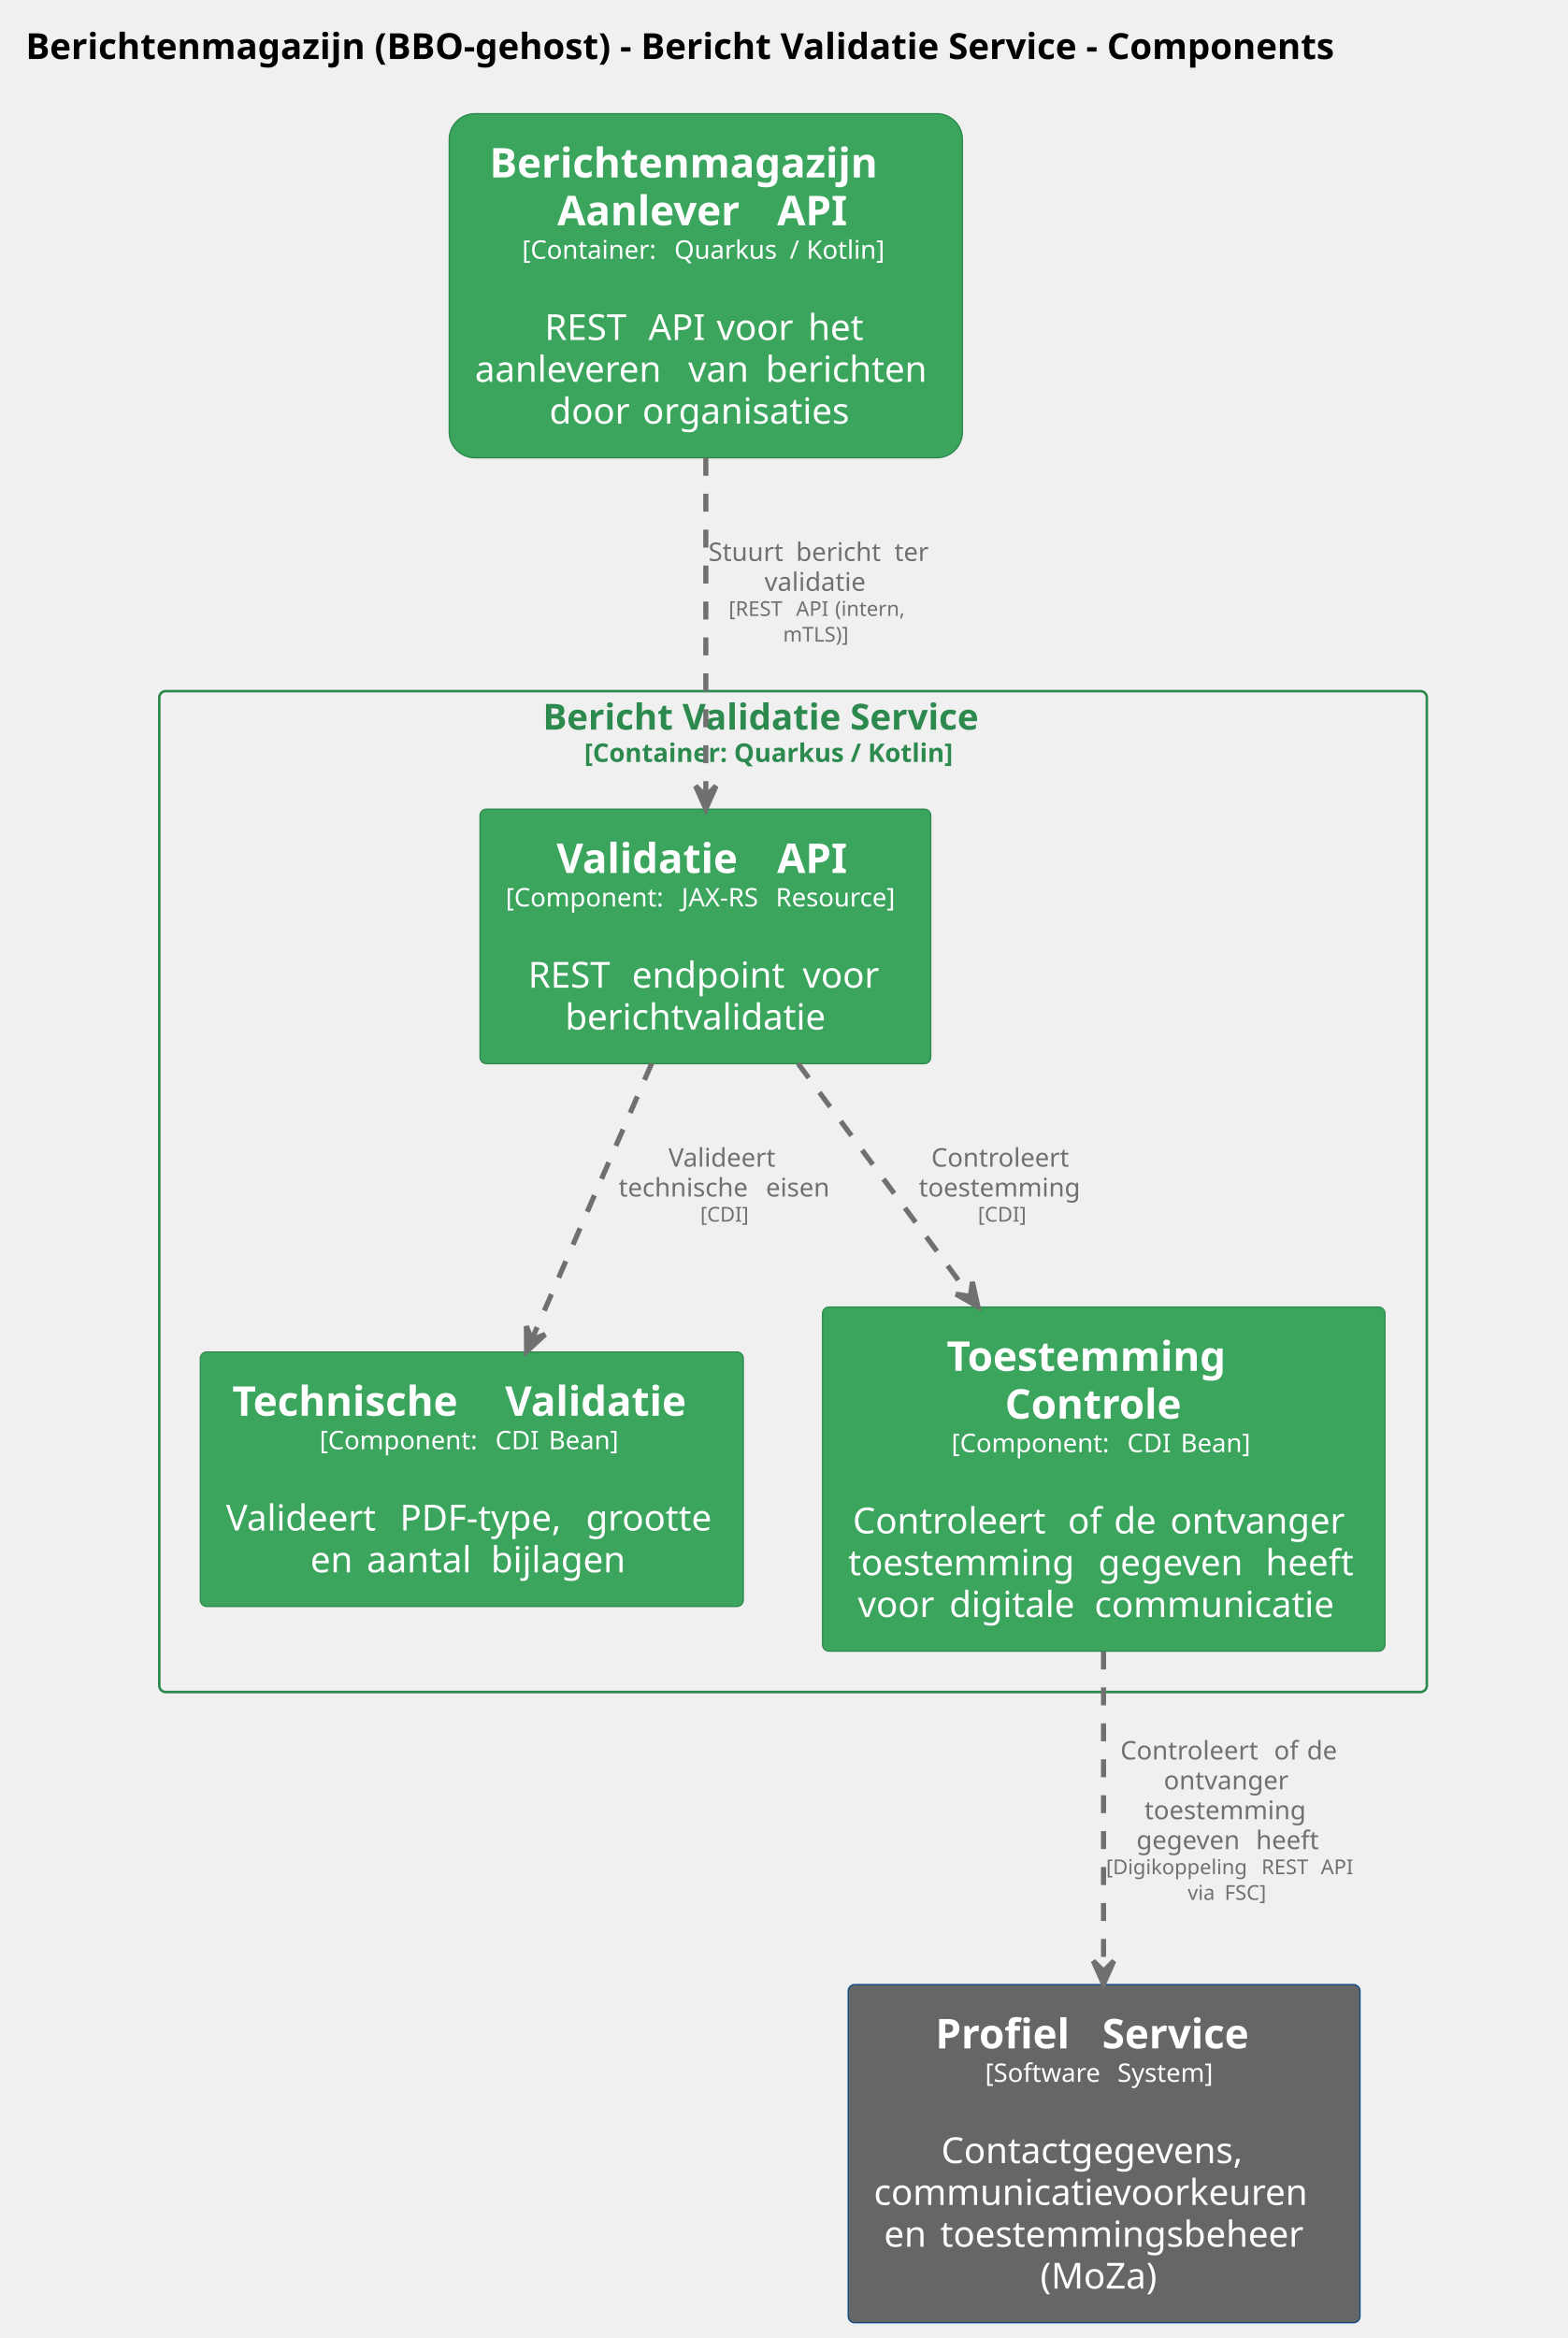
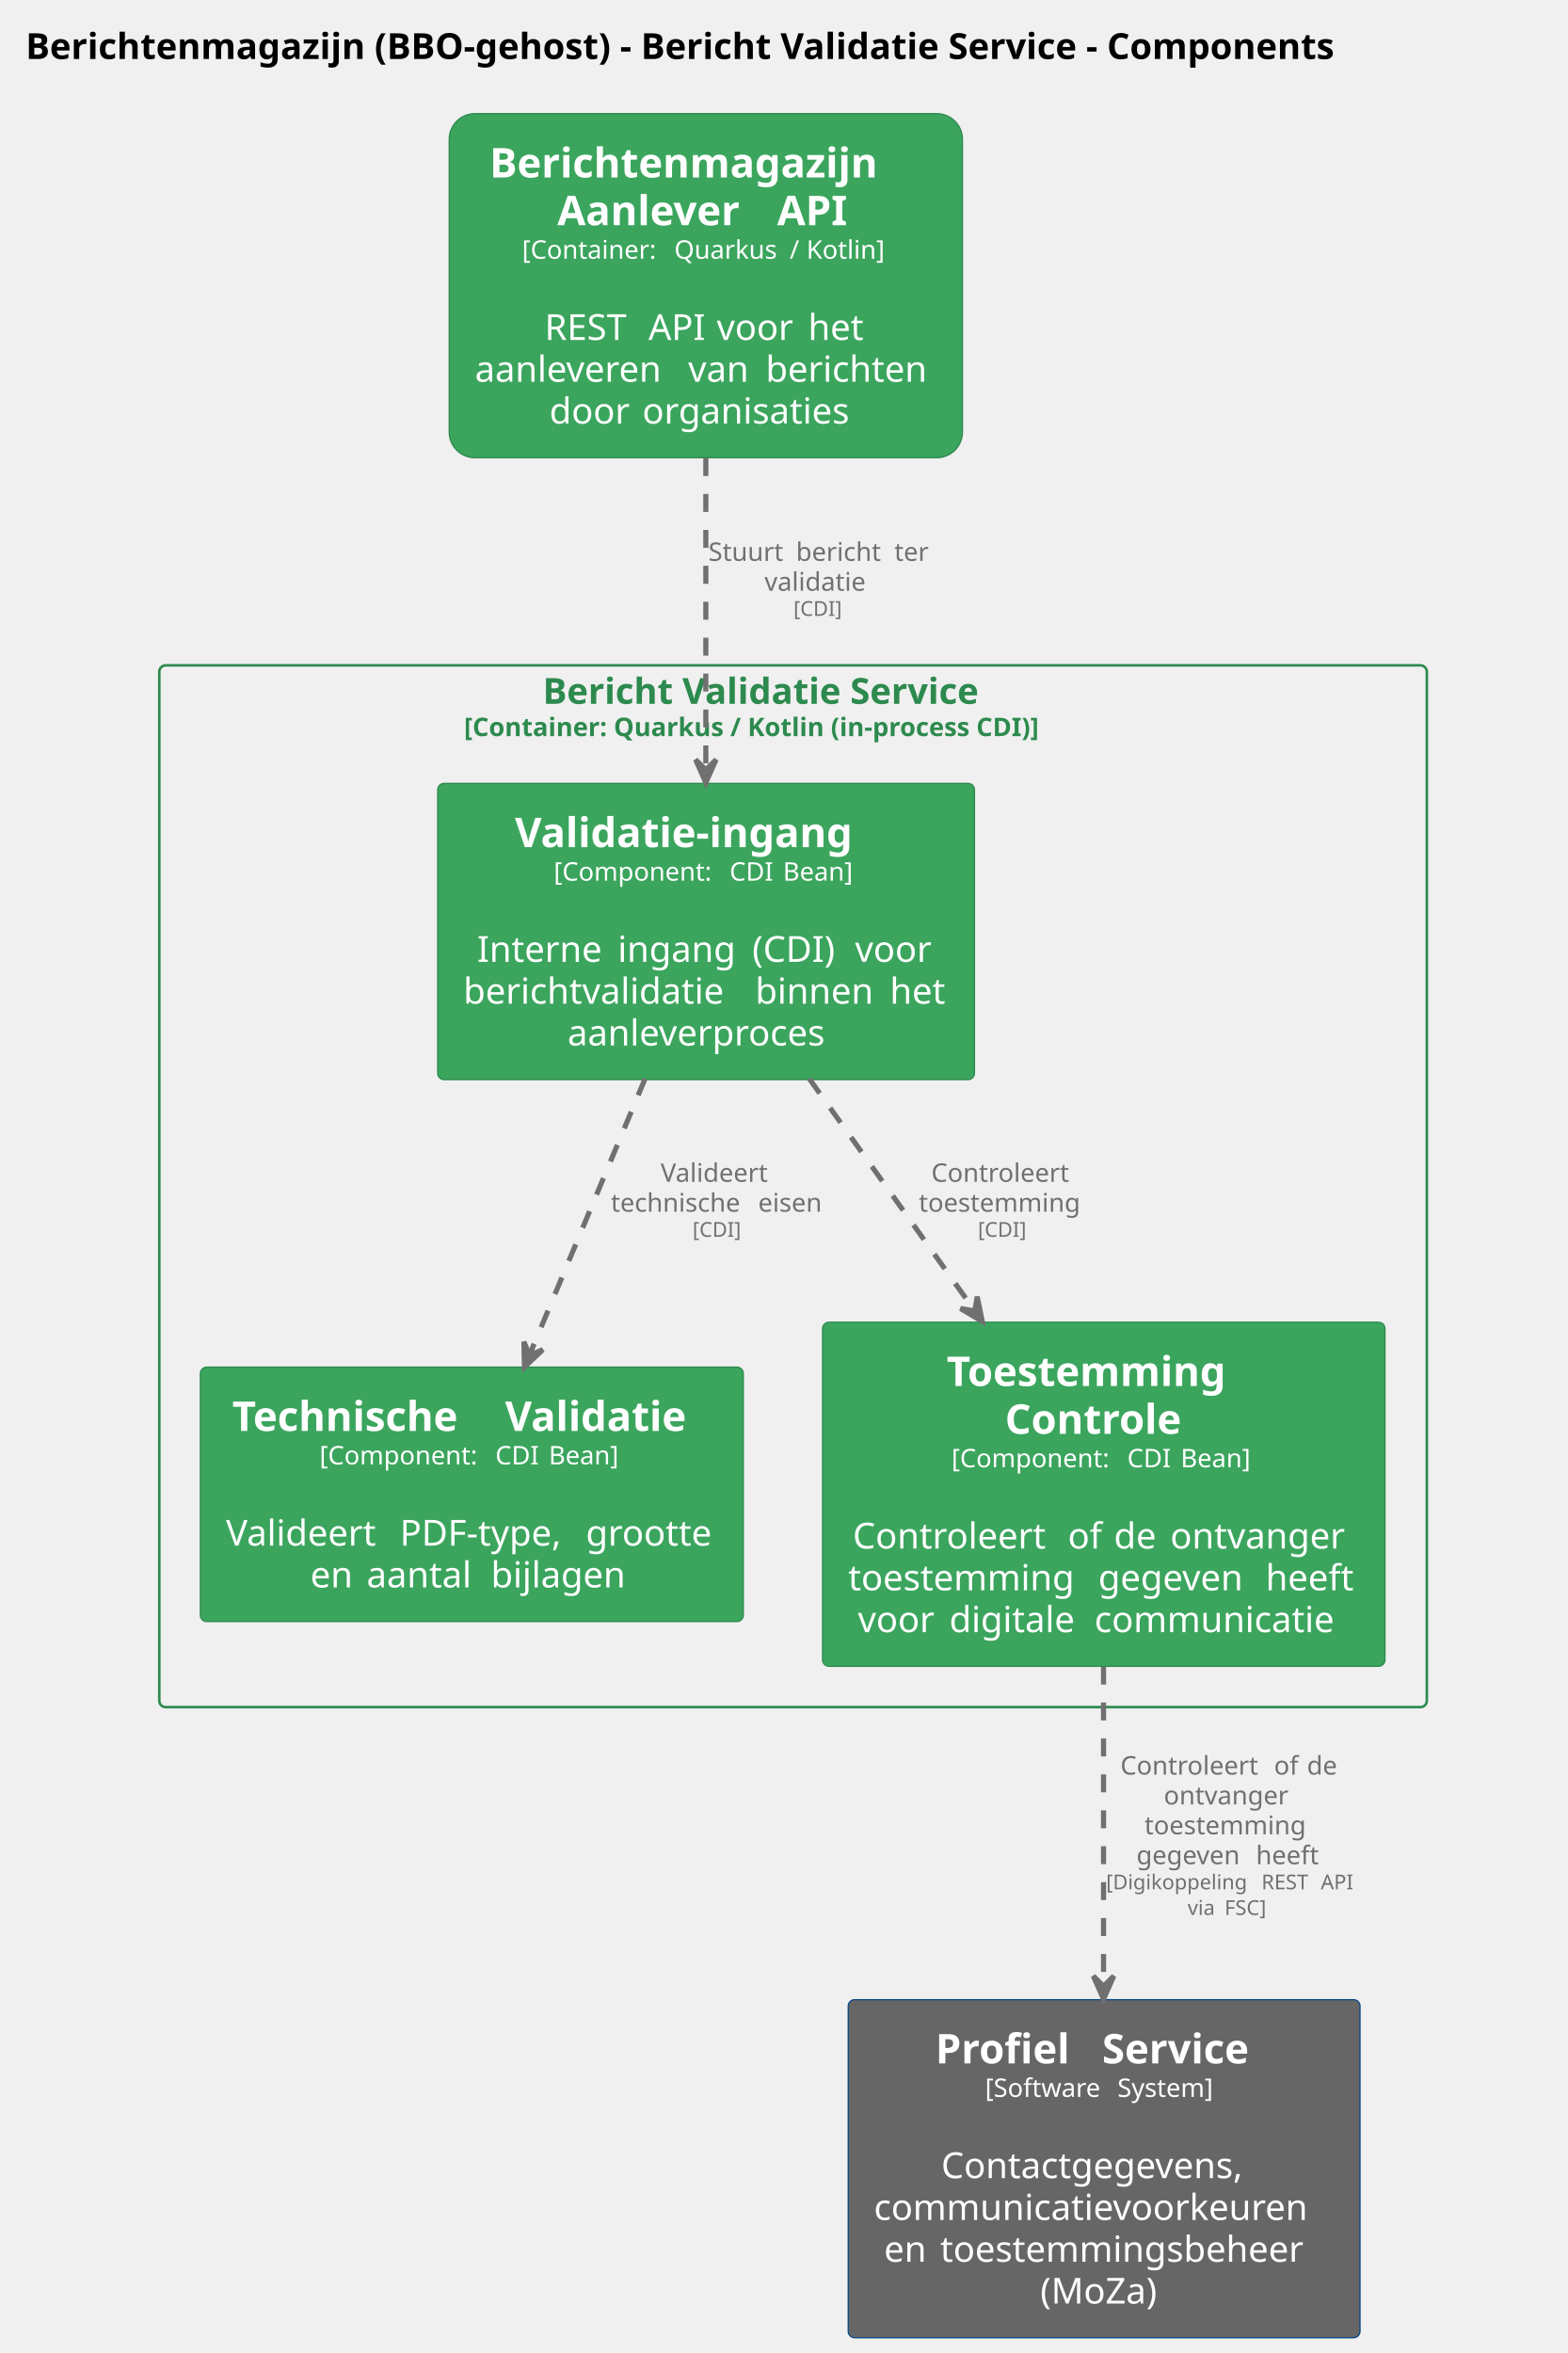
- <svg xmlns="http://www.w3.org/2000/svg" contentStyleType="text/css" data-diagram-type="DESCRIPTION" height="911px" preserveAspectRatio="none" style="width:611px;height:911px;background:#FFFFFF;" version="1.1" viewBox="0 0 611 911" width="611px" zoomAndPan="magnify">
+ <svg xmlns="http://www.w3.org/2000/svg" contentStyleType="text/css" data-diagram-type="DESCRIPTION" height="917px" preserveAspectRatio="none" style="width:611px;height:917px;background:#FFFFFF;" version="1.1" viewBox="0 0 611 917" width="611px" zoomAndPan="magnify">
  <defs />
  <g>
    <g class="title" data-source-line="2">
      <text fill="#000000" font-family="sans-serif" font-size="14" font-weight="bold" lengthAdjust="spacing" textLength="583.16" x="10" y="22.995">Berichtenmagazijn (BBO-gehost) - Bericht Validatie Service - Components</text>
    </g>
-     <g class="cluster" data-entity="Bericht Validatie Service.n.size.10..Container. Quarkus . Kotlin...size." data-source-line="57" data-uid="ent0004" id="cluster_Bericht Validatie Service.n.size.10..Container. Quarkus . Kotlin...size.">
-       <rect fill="none" height="390" rx="2.5" ry="2.5" style="stroke:#2D8A4E;stroke-width:1;" width="494" x="62.08" y="269.297" />
-       <text fill="#2D8A4E" font-family="sans-serif" font-size="14" font-weight="bold" lengthAdjust="spacing" textLength="195.111" x="211.524" y="284.292">Bericht Validatie Service</text>
-       <text fill="#2D8A4E" font-family="sans-serif" font-size="10" font-weight="bold" lengthAdjust="spacing" textLength="162.749" x="227.706" y="296.876">[Container: Quarkus / Kotlin]</text>
+     <g class="cluster" data-entity="Bericht Validatie Service.n.size.10..Container. Quarkus . Kotlin .in-process CDI....size." data-source-line="57" data-uid="ent0004" id="cluster_Bericht Validatie Service.n.size.10..Container. Quarkus . Kotlin .in-process CDI....size.">
+       <rect fill="none" height="406" rx="2.5" ry="2.5" style="stroke:#2D8A4E;stroke-width:1;" width="494" x="62.08" y="259.297" />
+       <text fill="#2D8A4E" font-family="sans-serif" font-size="14" font-weight="bold" lengthAdjust="spacing" textLength="195.111" x="211.524" y="274.292">Bericht Validatie Service</text>
+       <text fill="#2D8A4E" font-family="sans-serif" font-size="10" font-weight="bold" lengthAdjust="spacing" textLength="256.484" x="180.838" y="286.876">[Container: Quarkus / Kotlin (in-process CDI)]</text>
    </g>
-     <g class="entity" data-entity="BerichtenmagazijnBBOgehost.BerichtValidatieService.ValidatieAPI" data-source-line="58" data-uid="ent0005" id="entity_BerichtenmagazijnBBOgehost.BerichtValidatieService.ValidatieAPI">
-       <rect fill="#3BA55D" height="99.156" rx="2.5" ry="2.5" style="stroke:#2D8A4E;stroke-width:0.5;" width="175.659" x="187.08" y="315.297" />
-       <text fill="#FFFFFF" font-family="sans-serif" font-size="16" font-weight="bold" lengthAdjust="spacing" textLength="80.383" x="216.902" y="340.148">Validatie</text>
-       <text fill="#FFFFFF" font-family="sans-serif" font-size="16" font-weight="bold" lengthAdjust="spacing" textLength="5.57" x="297.285" y="340.148"> </text>
-       <text fill="#FFFFFF" font-family="sans-serif" font-size="16" font-weight="bold" lengthAdjust="spacing" textLength="30.062" x="302.855" y="340.148">API</text>
-       <text fill="#FFFFFF" font-family="sans-serif" font-size="10" lengthAdjust="spacing" textLength="65.327" x="197.08" y="353.204">[Component:</text>
-       <text fill="#FFFFFF" font-family="sans-serif" font-size="10" lengthAdjust="spacing" textLength="3.179" x="262.407" y="353.204"> </text>
-       <text fill="#FFFFFF" font-family="sans-serif" font-size="10" lengthAdjust="spacing" textLength="33.545" x="265.586" y="353.204">JAX-RS</text>
-       <text fill="#FFFFFF" font-family="sans-serif" font-size="10" lengthAdjust="spacing" textLength="3.179" x="299.131" y="353.204"> </text>
-       <text fill="#FFFFFF" font-family="sans-serif" font-size="10" lengthAdjust="spacing" textLength="50.43" x="302.31" y="353.204">Resource]</text>
-       <text fill="#FFFFFF" font-family="sans-serif" font-size="14" lengthAdjust="spacing" textLength="4.45" x="272.685" y="368.558"> </text>
-       <text fill="#FFFFFF" font-family="sans-serif" font-size="14" lengthAdjust="spacing" textLength="36.012" x="205.829" y="384.854">REST</text>
-       <text fill="#FFFFFF" font-family="sans-serif" font-size="14" lengthAdjust="spacing" textLength="4.45" x="241.841" y="384.854"> </text>
-       <text fill="#FFFFFF" font-family="sans-serif" font-size="14" lengthAdjust="spacing" textLength="62.077" x="246.291" y="384.854">endpoint</text>
-       <text fill="#FFFFFF" font-family="sans-serif" font-size="14" lengthAdjust="spacing" textLength="4.45" x="308.368" y="384.854"> </text>
-       <text fill="#FFFFFF" font-family="sans-serif" font-size="14" lengthAdjust="spacing" textLength="31.172" x="312.818" y="384.854">voor</text>
-       <text fill="#FFFFFF" font-family="sans-serif" font-size="14" lengthAdjust="spacing" textLength="109.307" x="220.256" y="401.151">berichtvalidatie</text>
+     <g class="entity" data-entity="BerichtenmagazijnBBOgehost.BerichtValidatieService.Validatieingang" data-source-line="58" data-uid="ent0005" id="entity_BerichtenmagazijnBBOgehost.BerichtValidatieService.Validatieingang">
+       <rect fill="#3BA55D" height="115.453" rx="2.5" ry="2.5" style="stroke:#2D8A4E;stroke-width:0.5;" width="209.191" x="170.58" y="305.297" />
+       <text fill="#FFFFFF" font-family="sans-serif" font-size="16" font-weight="bold" lengthAdjust="spacing" textLength="148.992" x="200.68" y="330.148">Validatie-ingang</text>
+       <text fill="#FFFFFF" font-family="sans-serif" font-size="10" lengthAdjust="spacing" textLength="65.327" x="215.828" y="343.204">[Component:</text>
+       <text fill="#FFFFFF" font-family="sans-serif" font-size="10" lengthAdjust="spacing" textLength="3.179" x="281.155" y="343.204"> </text>
+       <text fill="#FFFFFF" font-family="sans-serif" font-size="10" lengthAdjust="spacing" textLength="17.632" x="284.334" y="343.204">CDI</text>
+       <text fill="#FFFFFF" font-family="sans-serif" font-size="10" lengthAdjust="spacing" textLength="3.179" x="301.965" y="343.204"> </text>
+       <text fill="#FFFFFF" font-family="sans-serif" font-size="10" lengthAdjust="spacing" textLength="29.38" x="305.144" y="343.204">Bean]</text>
+       <text fill="#FFFFFF" font-family="sans-serif" font-size="14" lengthAdjust="spacing" textLength="4.45" x="272.951" y="358.558"> </text>
+       <text fill="#FFFFFF" font-family="sans-serif" font-size="14" lengthAdjust="spacing" textLength="50.347" x="185.943" y="374.854">Interne</text>
+       <text fill="#FFFFFF" font-family="sans-serif" font-size="14" lengthAdjust="spacing" textLength="4.45" x="236.29" y="374.854"> </text>
+       <text fill="#FFFFFF" font-family="sans-serif" font-size="14" lengthAdjust="spacing" textLength="47.988" x="240.74" y="374.854">ingang</text>
+       <text fill="#FFFFFF" font-family="sans-serif" font-size="14" lengthAdjust="spacing" textLength="4.45" x="288.728" y="374.854"> </text>
+       <text fill="#FFFFFF" font-family="sans-serif" font-size="14" lengthAdjust="spacing" textLength="35.608" x="293.178" y="374.854">(CDI)</text>
+       <text fill="#FFFFFF" font-family="sans-serif" font-size="14" lengthAdjust="spacing" textLength="4.45" x="328.787" y="374.854"> </text>
+       <text fill="#FFFFFF" font-family="sans-serif" font-size="14" lengthAdjust="spacing" textLength="31.172" x="333.237" y="374.854">voor</text>
+       <text fill="#FFFFFF" font-family="sans-serif" font-size="14" lengthAdjust="spacing" textLength="109.307" x="180.58" y="391.151">berichtvalidatie</text>
+       <text fill="#FFFFFF" font-family="sans-serif" font-size="14" lengthAdjust="spacing" textLength="4.45" x="289.887" y="391.151"> </text>
+       <text fill="#FFFFFF" font-family="sans-serif" font-size="14" lengthAdjust="spacing" textLength="48.009" x="294.337" y="391.151">binnen</text>
+       <text fill="#FFFFFF" font-family="sans-serif" font-size="14" lengthAdjust="spacing" textLength="4.45" x="342.346" y="391.151"> </text>
+       <text fill="#FFFFFF" font-family="sans-serif" font-size="14" lengthAdjust="spacing" textLength="22.976" x="346.796" y="391.151">het</text>
+       <text fill="#FFFFFF" font-family="sans-serif" font-size="14" lengthAdjust="spacing" textLength="108.001" x="221.175" y="407.448">aanleverproces</text>
    </g>
    <g class="entity" data-entity="BerichtenmagazijnBBOgehost.BerichtValidatieService.TechnischeValidatie" data-source-line="59" data-uid="ent0006" id="entity_BerichtenmagazijnBBOgehost.BerichtValidatieService.TechnischeValidatie">
-       <rect fill="#3BA55D" height="99.156" rx="2.5" ry="2.5" style="stroke:#2D8A4E;stroke-width:0.5;" width="211.611" x="78.08" y="526.797" />
-       <text fill="#FFFFFF" font-family="sans-serif" font-size="16" font-weight="bold" lengthAdjust="spacing" textLength="100.766" x="90.526" y="551.648">Technische</text>
-       <text fill="#FFFFFF" font-family="sans-serif" font-size="16" font-weight="bold" lengthAdjust="spacing" textLength="5.57" x="191.292" y="551.648"> </text>
-       <text fill="#FFFFFF" font-family="sans-serif" font-size="16" font-weight="bold" lengthAdjust="spacing" textLength="80.383" x="196.862" y="551.648">Validatie</text>
-       <text fill="#FFFFFF" font-family="sans-serif" font-size="10" lengthAdjust="spacing" textLength="65.327" x="124.538" y="564.704">[Component:</text>
-       <text fill="#FFFFFF" font-family="sans-serif" font-size="10" lengthAdjust="spacing" textLength="3.179" x="189.865" y="564.704"> </text>
-       <text fill="#FFFFFF" font-family="sans-serif" font-size="10" lengthAdjust="spacing" textLength="17.632" x="193.043" y="564.704">CDI</text>
-       <text fill="#FFFFFF" font-family="sans-serif" font-size="10" lengthAdjust="spacing" textLength="3.179" x="210.675" y="564.704"> </text>
-       <text fill="#FFFFFF" font-family="sans-serif" font-size="10" lengthAdjust="spacing" textLength="29.38" x="213.854" y="564.704">Bean]</text>
-       <text fill="#FFFFFF" font-family="sans-serif" font-size="14" lengthAdjust="spacing" textLength="4.45" x="181.661" y="580.058"> </text>
-       <text fill="#FFFFFF" font-family="sans-serif" font-size="14" lengthAdjust="spacing" textLength="63.294" x="88.08" y="596.355">Valideert</text>
-       <text fill="#FFFFFF" font-family="sans-serif" font-size="14" lengthAdjust="spacing" textLength="4.45" x="151.374" y="596.355"> </text>
-       <text fill="#FFFFFF" font-family="sans-serif" font-size="14" lengthAdjust="spacing" textLength="68.052" x="155.824" y="596.355">PDF-type,</text>
-       <text fill="#FFFFFF" font-family="sans-serif" font-size="14" lengthAdjust="spacing" textLength="4.45" x="223.876" y="596.355"> </text>
-       <text fill="#FFFFFF" font-family="sans-serif" font-size="14" lengthAdjust="spacing" textLength="51.365" x="228.326" y="596.355">grootte</text>
-       <text fill="#FFFFFF" font-family="sans-serif" font-size="14" lengthAdjust="spacing" textLength="17.486" x="120.944" y="612.651">en</text>
-       <text fill="#FFFFFF" font-family="sans-serif" font-size="14" lengthAdjust="spacing" textLength="4.45" x="138.43" y="612.651"> </text>
-       <text fill="#FFFFFF" font-family="sans-serif" font-size="14" lengthAdjust="spacing" textLength="43.989" x="142.88" y="612.651">aantal</text>
-       <text fill="#FFFFFF" font-family="sans-serif" font-size="14" lengthAdjust="spacing" textLength="4.45" x="186.87" y="612.651"> </text>
-       <text fill="#FFFFFF" font-family="sans-serif" font-size="14" lengthAdjust="spacing" textLength="55.508" x="191.32" y="612.651">bijlagen</text>
+       <rect fill="#3BA55D" height="99.156" rx="2.5" ry="2.5" style="stroke:#2D8A4E;stroke-width:0.5;" width="211.611" x="78.08" y="532.797" />
+       <text fill="#FFFFFF" font-family="sans-serif" font-size="16" font-weight="bold" lengthAdjust="spacing" textLength="100.766" x="90.526" y="557.648">Technische</text>
+       <text fill="#FFFFFF" font-family="sans-serif" font-size="16" font-weight="bold" lengthAdjust="spacing" textLength="5.57" x="191.292" y="557.648"> </text>
+       <text fill="#FFFFFF" font-family="sans-serif" font-size="16" font-weight="bold" lengthAdjust="spacing" textLength="80.383" x="196.862" y="557.648">Validatie</text>
+       <text fill="#FFFFFF" font-family="sans-serif" font-size="10" lengthAdjust="spacing" textLength="65.327" x="124.538" y="570.704">[Component:</text>
+       <text fill="#FFFFFF" font-family="sans-serif" font-size="10" lengthAdjust="spacing" textLength="3.179" x="189.865" y="570.704"> </text>
+       <text fill="#FFFFFF" font-family="sans-serif" font-size="10" lengthAdjust="spacing" textLength="17.632" x="193.043" y="570.704">CDI</text>
+       <text fill="#FFFFFF" font-family="sans-serif" font-size="10" lengthAdjust="spacing" textLength="3.179" x="210.675" y="570.704"> </text>
+       <text fill="#FFFFFF" font-family="sans-serif" font-size="10" lengthAdjust="spacing" textLength="29.38" x="213.854" y="570.704">Bean]</text>
+       <text fill="#FFFFFF" font-family="sans-serif" font-size="14" lengthAdjust="spacing" textLength="4.45" x="181.661" y="586.058"> </text>
+       <text fill="#FFFFFF" font-family="sans-serif" font-size="14" lengthAdjust="spacing" textLength="63.294" x="88.08" y="602.355">Valideert</text>
+       <text fill="#FFFFFF" font-family="sans-serif" font-size="14" lengthAdjust="spacing" textLength="4.45" x="151.374" y="602.355"> </text>
+       <text fill="#FFFFFF" font-family="sans-serif" font-size="14" lengthAdjust="spacing" textLength="68.052" x="155.824" y="602.355">PDF-type,</text>
+       <text fill="#FFFFFF" font-family="sans-serif" font-size="14" lengthAdjust="spacing" textLength="4.45" x="223.876" y="602.355"> </text>
+       <text fill="#FFFFFF" font-family="sans-serif" font-size="14" lengthAdjust="spacing" textLength="51.365" x="228.326" y="602.355">grootte</text>
+       <text fill="#FFFFFF" font-family="sans-serif" font-size="14" lengthAdjust="spacing" textLength="17.486" x="120.944" y="618.651">en</text>
+       <text fill="#FFFFFF" font-family="sans-serif" font-size="14" lengthAdjust="spacing" textLength="4.45" x="138.43" y="618.651"> </text>
+       <text fill="#FFFFFF" font-family="sans-serif" font-size="14" lengthAdjust="spacing" textLength="43.989" x="142.88" y="618.651">aantal</text>
+       <text fill="#FFFFFF" font-family="sans-serif" font-size="14" lengthAdjust="spacing" textLength="4.45" x="186.87" y="618.651"> </text>
+       <text fill="#FFFFFF" font-family="sans-serif" font-size="14" lengthAdjust="spacing" textLength="55.508" x="191.32" y="618.651">bijlagen</text>
    </g>
    <g class="entity" data-entity="BerichtenmagazijnBBOgehost.BerichtValidatieService.ToestemmingControle" data-source-line="60" data-uid="ent0007" id="entity_BerichtenmagazijnBBOgehost.BerichtValidatieService.ToestemmingControle">
-       <rect fill="#3BA55D" height="134.078" rx="2.5" ry="2.5" style="stroke:#2D8A4E;stroke-width:0.5;" width="219.179" x="320.58" y="509.297" />
-       <text fill="#FFFFFF" font-family="sans-serif" font-size="16" font-weight="bold" lengthAdjust="spacing" textLength="122.453" x="368.943" y="534.148">Toestemming</text>
-       <text fill="#FFFFFF" font-family="sans-serif" font-size="16" font-weight="bold" lengthAdjust="spacing" textLength="76.992" x="391.673" y="552.773">Controle</text>
-       <text fill="#FFFFFF" font-family="sans-serif" font-size="10" lengthAdjust="spacing" textLength="65.327" x="370.821" y="565.829">[Component:</text>
-       <text fill="#FFFFFF" font-family="sans-serif" font-size="10" lengthAdjust="spacing" textLength="3.179" x="436.148" y="565.829"> </text>
-       <text fill="#FFFFFF" font-family="sans-serif" font-size="10" lengthAdjust="spacing" textLength="17.632" x="439.327" y="565.829">CDI</text>
-       <text fill="#FFFFFF" font-family="sans-serif" font-size="10" lengthAdjust="spacing" textLength="3.179" x="456.959" y="565.829"> </text>
-       <text fill="#FFFFFF" font-family="sans-serif" font-size="10" lengthAdjust="spacing" textLength="29.38" x="460.138" y="565.829">Bean]</text>
-       <text fill="#FFFFFF" font-family="sans-serif" font-size="14" lengthAdjust="spacing" textLength="4.45" x="427.944" y="581.183"> </text>
-       <text fill="#FFFFFF" font-family="sans-serif" font-size="14" lengthAdjust="spacing" textLength="79.386" x="332.344" y="597.48">Controleert</text>
-       <text fill="#FFFFFF" font-family="sans-serif" font-size="14" lengthAdjust="spacing" textLength="4.45" x="411.729" y="597.48"> </text>
-       <text fill="#FFFFFF" font-family="sans-serif" font-size="14" lengthAdjust="spacing" textLength="13.494" x="416.18" y="597.48">of</text>
-       <text fill="#FFFFFF" font-family="sans-serif" font-size="14" lengthAdjust="spacing" textLength="4.45" x="429.674" y="597.48"> </text>
-       <text fill="#FFFFFF" font-family="sans-serif" font-size="14" lengthAdjust="spacing" textLength="17.5" x="434.124" y="597.48">de</text>
-       <text fill="#FFFFFF" font-family="sans-serif" font-size="14" lengthAdjust="spacing" textLength="4.45" x="451.624" y="597.48"> </text>
-       <text fill="#FFFFFF" font-family="sans-serif" font-size="14" lengthAdjust="spacing" textLength="71.921" x="456.074" y="597.48">ontvanger</text>
-       <text fill="#FFFFFF" font-family="sans-serif" font-size="14" lengthAdjust="spacing" textLength="92.989" x="330.58" y="613.776">toestemming</text>
-       <text fill="#FFFFFF" font-family="sans-serif" font-size="14" lengthAdjust="spacing" textLength="4.45" x="423.569" y="613.776"> </text>
-       <text fill="#FFFFFF" font-family="sans-serif" font-size="14" lengthAdjust="spacing" textLength="60.772" x="428.019" y="613.776">gegeven</text>
-       <text fill="#FFFFFF" font-family="sans-serif" font-size="14" lengthAdjust="spacing" textLength="4.45" x="488.791" y="613.776"> </text>
-       <text fill="#FFFFFF" font-family="sans-serif" font-size="14" lengthAdjust="spacing" textLength="36.518" x="493.241" y="613.776">heeft</text>
-       <text fill="#FFFFFF" font-family="sans-serif" font-size="14" lengthAdjust="spacing" textLength="31.172" x="334.35" y="630.073">voor</text>
-       <text fill="#FFFFFF" font-family="sans-serif" font-size="14" lengthAdjust="spacing" textLength="4.45" x="365.522" y="630.073"> </text>
-       <text fill="#FFFFFF" font-family="sans-serif" font-size="14" lengthAdjust="spacing" textLength="52.124" x="369.972" y="630.073">digitale</text>
-       <text fill="#FFFFFF" font-family="sans-serif" font-size="14" lengthAdjust="spacing" textLength="4.45" x="422.096" y="630.073"> </text>
-       <text fill="#FFFFFF" font-family="sans-serif" font-size="14" lengthAdjust="spacing" textLength="99.442" x="426.546" y="630.073">communicatie</text>
+       <rect fill="#3BA55D" height="134.078" rx="2.5" ry="2.5" style="stroke:#2D8A4E;stroke-width:0.5;" width="219.179" x="320.58" y="515.297" />
+       <text fill="#FFFFFF" font-family="sans-serif" font-size="16" font-weight="bold" lengthAdjust="spacing" textLength="122.453" x="368.943" y="540.148">Toestemming</text>
+       <text fill="#FFFFFF" font-family="sans-serif" font-size="16" font-weight="bold" lengthAdjust="spacing" textLength="76.992" x="391.673" y="558.773">Controle</text>
+       <text fill="#FFFFFF" font-family="sans-serif" font-size="10" lengthAdjust="spacing" textLength="65.327" x="370.821" y="571.829">[Component:</text>
+       <text fill="#FFFFFF" font-family="sans-serif" font-size="10" lengthAdjust="spacing" textLength="3.179" x="436.148" y="571.829"> </text>
+       <text fill="#FFFFFF" font-family="sans-serif" font-size="10" lengthAdjust="spacing" textLength="17.632" x="439.327" y="571.829">CDI</text>
+       <text fill="#FFFFFF" font-family="sans-serif" font-size="10" lengthAdjust="spacing" textLength="3.179" x="456.959" y="571.829"> </text>
+       <text fill="#FFFFFF" font-family="sans-serif" font-size="10" lengthAdjust="spacing" textLength="29.38" x="460.138" y="571.829">Bean]</text>
+       <text fill="#FFFFFF" font-family="sans-serif" font-size="14" lengthAdjust="spacing" textLength="4.45" x="427.944" y="587.183"> </text>
+       <text fill="#FFFFFF" font-family="sans-serif" font-size="14" lengthAdjust="spacing" textLength="79.386" x="332.344" y="603.48">Controleert</text>
+       <text fill="#FFFFFF" font-family="sans-serif" font-size="14" lengthAdjust="spacing" textLength="4.45" x="411.729" y="603.48"> </text>
+       <text fill="#FFFFFF" font-family="sans-serif" font-size="14" lengthAdjust="spacing" textLength="13.494" x="416.18" y="603.48">of</text>
+       <text fill="#FFFFFF" font-family="sans-serif" font-size="14" lengthAdjust="spacing" textLength="4.45" x="429.674" y="603.48"> </text>
+       <text fill="#FFFFFF" font-family="sans-serif" font-size="14" lengthAdjust="spacing" textLength="17.5" x="434.124" y="603.48">de</text>
+       <text fill="#FFFFFF" font-family="sans-serif" font-size="14" lengthAdjust="spacing" textLength="4.45" x="451.624" y="603.48"> </text>
+       <text fill="#FFFFFF" font-family="sans-serif" font-size="14" lengthAdjust="spacing" textLength="71.921" x="456.074" y="603.48">ontvanger</text>
+       <text fill="#FFFFFF" font-family="sans-serif" font-size="14" lengthAdjust="spacing" textLength="92.989" x="330.58" y="619.776">toestemming</text>
+       <text fill="#FFFFFF" font-family="sans-serif" font-size="14" lengthAdjust="spacing" textLength="4.45" x="423.569" y="619.776"> </text>
+       <text fill="#FFFFFF" font-family="sans-serif" font-size="14" lengthAdjust="spacing" textLength="60.772" x="428.019" y="619.776">gegeven</text>
+       <text fill="#FFFFFF" font-family="sans-serif" font-size="14" lengthAdjust="spacing" textLength="4.45" x="488.791" y="619.776"> </text>
+       <text fill="#FFFFFF" font-family="sans-serif" font-size="14" lengthAdjust="spacing" textLength="36.518" x="493.241" y="619.776">heeft</text>
+       <text fill="#FFFFFF" font-family="sans-serif" font-size="14" lengthAdjust="spacing" textLength="31.172" x="334.35" y="636.073">voor</text>
+       <text fill="#FFFFFF" font-family="sans-serif" font-size="14" lengthAdjust="spacing" textLength="4.45" x="365.522" y="636.073"> </text>
+       <text fill="#FFFFFF" font-family="sans-serif" font-size="14" lengthAdjust="spacing" textLength="52.124" x="369.972" y="636.073">digitale</text>
+       <text fill="#FFFFFF" font-family="sans-serif" font-size="14" lengthAdjust="spacing" textLength="4.45" x="422.096" y="636.073"> </text>
+       <text fill="#FFFFFF" font-family="sans-serif" font-size="14" lengthAdjust="spacing" textLength="99.442" x="426.546" y="636.073">communicatie</text>
    </g>
    <g class="entity" data-entity="ProfielService" data-source-line="54" data-uid="ent0002" id="entity_ProfielService">
-       <rect fill="#666666" height="131.75" rx="2.5" ry="2.5" style="stroke:#0B4884;stroke-width:0.5;" width="199.45" x="330.58" y="773.297" />
-       <text fill="#FFFFFF" font-family="sans-serif" font-size="16" font-weight="bold" lengthAdjust="spacing" textLength="59.391" x="364.567" y="798.148">Profiel</text>
-       <text fill="#FFFFFF" font-family="sans-serif" font-size="16" font-weight="bold" lengthAdjust="spacing" textLength="5.57" x="423.957" y="798.148"> </text>
-       <text fill="#FFFFFF" font-family="sans-serif" font-size="16" font-weight="bold" lengthAdjust="spacing" textLength="66.516" x="429.528" y="798.148">Service</text>
-       <text fill="#FFFFFF" font-family="sans-serif" font-size="10" lengthAdjust="spacing" textLength="48.379" x="383.931" y="811.204">[Software</text>
-       <text fill="#FFFFFF" font-family="sans-serif" font-size="10" lengthAdjust="spacing" textLength="3.179" x="432.31" y="811.204"> </text>
-       <text fill="#FFFFFF" font-family="sans-serif" font-size="10" lengthAdjust="spacing" textLength="41.191" x="435.488" y="811.204">System]</text>
-       <text fill="#FFFFFF" font-family="sans-serif" font-size="14" lengthAdjust="spacing" textLength="4.45" x="428.08" y="826.558"> </text>
-       <text fill="#FFFFFF" font-family="sans-serif" font-size="14" lengthAdjust="spacing" textLength="126.984" x="366.813" y="842.855">Contactgegevens,</text>
-       <text fill="#FFFFFF" font-family="sans-serif" font-size="14" lengthAdjust="spacing" textLength="179.45" x="340.58" y="859.151">communicatievoorkeuren</text>
-       <text fill="#FFFFFF" font-family="sans-serif" font-size="14" lengthAdjust="spacing" textLength="17.486" x="344.518" y="875.448">en</text>
-       <text fill="#FFFFFF" font-family="sans-serif" font-size="14" lengthAdjust="spacing" textLength="4.45" x="362.004" y="875.448"> </text>
-       <text fill="#FFFFFF" font-family="sans-serif" font-size="14" lengthAdjust="spacing" textLength="149.639" x="366.454" y="875.448">toestemmingsbeheer</text>
-       <text fill="#FFFFFF" font-family="sans-serif" font-size="14" lengthAdjust="spacing" textLength="49.738" x="405.436" y="891.745">(MoZa)</text>
+       <rect fill="#666666" height="131.75" rx="2.5" ry="2.5" style="stroke:#0B4884;stroke-width:0.5;" width="199.45" x="330.58" y="779.297" />
+       <text fill="#FFFFFF" font-family="sans-serif" font-size="16" font-weight="bold" lengthAdjust="spacing" textLength="59.391" x="364.567" y="804.148">Profiel</text>
+       <text fill="#FFFFFF" font-family="sans-serif" font-size="16" font-weight="bold" lengthAdjust="spacing" textLength="5.57" x="423.957" y="804.148"> </text>
+       <text fill="#FFFFFF" font-family="sans-serif" font-size="16" font-weight="bold" lengthAdjust="spacing" textLength="66.516" x="429.528" y="804.148">Service</text>
+       <text fill="#FFFFFF" font-family="sans-serif" font-size="10" lengthAdjust="spacing" textLength="48.379" x="383.931" y="817.204">[Software</text>
+       <text fill="#FFFFFF" font-family="sans-serif" font-size="10" lengthAdjust="spacing" textLength="3.179" x="432.31" y="817.204"> </text>
+       <text fill="#FFFFFF" font-family="sans-serif" font-size="10" lengthAdjust="spacing" textLength="41.191" x="435.488" y="817.204">System]</text>
+       <text fill="#FFFFFF" font-family="sans-serif" font-size="14" lengthAdjust="spacing" textLength="4.45" x="428.08" y="832.558"> </text>
+       <text fill="#FFFFFF" font-family="sans-serif" font-size="14" lengthAdjust="spacing" textLength="126.984" x="366.813" y="848.855">Contactgegevens,</text>
+       <text fill="#FFFFFF" font-family="sans-serif" font-size="14" lengthAdjust="spacing" textLength="179.45" x="340.58" y="865.151">communicatievoorkeuren</text>
+       <text fill="#FFFFFF" font-family="sans-serif" font-size="14" lengthAdjust="spacing" textLength="17.486" x="344.518" y="881.448">en</text>
+       <text fill="#FFFFFF" font-family="sans-serif" font-size="14" lengthAdjust="spacing" textLength="4.45" x="362.004" y="881.448"> </text>
+       <text fill="#FFFFFF" font-family="sans-serif" font-size="14" lengthAdjust="spacing" textLength="149.639" x="366.454" y="881.448">toestemmingsbeheer</text>
+       <text fill="#FFFFFF" font-family="sans-serif" font-size="14" lengthAdjust="spacing" textLength="49.738" x="405.436" y="897.745">(MoZa)</text>
    </g>
    <g class="entity" data-entity="BerichtenmagazijnBBOgehost.BerichtenmagazijnAanleverAPI" data-source-line="55" data-uid="ent0003" id="entity_BerichtenmagazijnBBOgehost.BerichtenmagazijnAanleverAPI">
      <rect fill="#3BA55D" height="134.078" rx="10" ry="10" style="stroke:#2D8A4E;stroke-width:0.5;" width="200.004" x="175.08" y="44.297" />
      <text fill="#FFFFFF" font-family="sans-serif" font-size="16" font-weight="bold" lengthAdjust="spacing" textLength="168.578" x="190.793" y="69.148">Berichtenmagazijn</text>
      <text fill="#FFFFFF" font-family="sans-serif" font-size="16" font-weight="bold" lengthAdjust="spacing" textLength="80.078" x="217.227" y="87.773">Aanlever</text>
      <text fill="#FFFFFF" font-family="sans-serif" font-size="16" font-weight="bold" lengthAdjust="spacing" textLength="5.57" x="297.305" y="87.773"> </text>
      <text fill="#FFFFFF" font-family="sans-serif" font-size="16" font-weight="bold" lengthAdjust="spacing" textLength="30.062" x="302.875" y="87.773">API</text>
      <text fill="#FFFFFF" font-family="sans-serif" font-size="10" lengthAdjust="spacing" textLength="56.138" x="203.471" y="100.829">[Container:</text>
      <text fill="#FFFFFF" font-family="sans-serif" font-size="10" lengthAdjust="spacing" textLength="3.179" x="259.608" y="100.829"> </text>
      <text fill="#FFFFFF" font-family="sans-serif" font-size="10" lengthAdjust="spacing" textLength="41.787" x="262.787" y="100.829">Quarkus</text>
      <text fill="#FFFFFF" font-family="sans-serif" font-size="10" lengthAdjust="spacing" textLength="3.179" x="304.574" y="100.829"> </text>
      <text fill="#FFFFFF" font-family="sans-serif" font-size="10" lengthAdjust="spacing" textLength="3.369" x="307.753" y="100.829">/</text>
      <text fill="#FFFFFF" font-family="sans-serif" font-size="10" lengthAdjust="spacing" textLength="3.179" x="311.122" y="100.829"> </text>
      <text fill="#FFFFFF" font-family="sans-serif" font-size="10" lengthAdjust="spacing" textLength="32.393" x="314.301" y="100.829">Kotlin]</text>
      <text fill="#FFFFFF" font-family="sans-serif" font-size="14" lengthAdjust="spacing" textLength="4.45" x="272.857" y="116.183"> </text>
      <text fill="#FFFFFF" font-family="sans-serif" font-size="14" lengthAdjust="spacing" textLength="36.012" x="212.253" y="132.48">REST</text>
      <text fill="#FFFFFF" font-family="sans-serif" font-size="14" lengthAdjust="spacing" textLength="4.45" x="248.265" y="132.48"> </text>
      <text fill="#FFFFFF" font-family="sans-serif" font-size="14" lengthAdjust="spacing" textLength="22.148" x="252.715" y="132.48">API</text>
      <text fill="#FFFFFF" font-family="sans-serif" font-size="14" lengthAdjust="spacing" textLength="4.45" x="274.863" y="132.48"> </text>
      <text fill="#FFFFFF" font-family="sans-serif" font-size="14" lengthAdjust="spacing" textLength="31.172" x="279.313" y="132.48">voor</text>
      <text fill="#FFFFFF" font-family="sans-serif" font-size="14" lengthAdjust="spacing" textLength="4.45" x="310.485" y="132.48"> </text>
      <text fill="#FFFFFF" font-family="sans-serif" font-size="14" lengthAdjust="spacing" textLength="22.976" x="314.935" y="132.48">het</text>
      <text fill="#FFFFFF" font-family="sans-serif" font-size="14" lengthAdjust="spacing" textLength="78.675" x="185.08" y="148.776">aanleveren</text>
      <text fill="#FFFFFF" font-family="sans-serif" font-size="14" lengthAdjust="spacing" textLength="4.45" x="263.755" y="148.776"> </text>
      <text fill="#FFFFFF" font-family="sans-serif" font-size="14" lengthAdjust="spacing" textLength="25.737" x="268.205" y="148.776">van</text>
      <text fill="#FFFFFF" font-family="sans-serif" font-size="14" lengthAdjust="spacing" textLength="4.45" x="293.942" y="148.776"> </text>
      <text fill="#FFFFFF" font-family="sans-serif" font-size="14" lengthAdjust="spacing" textLength="66.691" x="298.393" y="148.776">berichten</text>
      <text fill="#FFFFFF" font-family="sans-serif" font-size="14" lengthAdjust="spacing" textLength="31.773" x="214.116" y="165.073">door</text>
      <text fill="#FFFFFF" font-family="sans-serif" font-size="14" lengthAdjust="spacing" textLength="4.45" x="245.889" y="165.073"> </text>
      <text fill="#FFFFFF" font-family="sans-serif" font-size="14" lengthAdjust="spacing" textLength="85.709" x="250.339" y="165.073">organisaties</text>
    </g>
    <g class="link" data-entity-1="BerichtenmagazijnBBOgehost.BerichtValidatieService.ToestemmingControle" data-entity-2="ProfielService" data-source-line="63" data-uid="lnk8" id="link_BerichtenmagazijnBBOgehost.BerichtValidatieService.ToestemmingControle_ProfielService">
-       <path d="M430.08,643.497 C430.08,683.217 430.08,727.527 430.08,767.077" fill="none" id="BerichtenmagazijnBBOgehost.BerichtValidatieService.ToestemmingControle-to-ProfielService" style="stroke:#707070;stroke-width:2;stroke-dasharray:7,7;" />
-       <polygon fill="#707070" points="430.08,773.077,434.08,764.077,430.08,768.077,426.08,764.077,430.08,773.077" style="stroke:#707070;stroke-width:2;" />
-       <text fill="#707070" font-family="sans-serif" font-size="10" lengthAdjust="spacing" textLength="56.704" x="436.642" y="685.579">Controleert</text>
-       <text fill="#707070" font-family="sans-serif" font-size="10" lengthAdjust="spacing" textLength="3.179" x="493.346" y="685.579"> </text>
-       <text fill="#707070" font-family="sans-serif" font-size="10" lengthAdjust="spacing" textLength="9.639" x="496.525" y="685.579">of</text>
-       <text fill="#707070" font-family="sans-serif" font-size="10" lengthAdjust="spacing" textLength="3.179" x="506.164" y="685.579"> </text>
-       <text fill="#707070" font-family="sans-serif" font-size="10" lengthAdjust="spacing" textLength="12.5" x="509.342" y="685.579">de</text>
-       <text fill="#707070" font-family="sans-serif" font-size="10" lengthAdjust="spacing" textLength="51.372" x="453.556" y="697.22">ontvanger</text>
-       <text fill="#707070" font-family="sans-serif" font-size="10" lengthAdjust="spacing" textLength="66.421" x="446.032" y="708.86">toestemming</text>
-       <text fill="#707070" font-family="sans-serif" font-size="10" lengthAdjust="spacing" textLength="43.408" x="442.907" y="720.501">gegeven</text>
-       <text fill="#707070" font-family="sans-serif" font-size="10" lengthAdjust="spacing" textLength="3.179" x="486.315" y="720.501"> </text>
-       <text fill="#707070" font-family="sans-serif" font-size="10" lengthAdjust="spacing" textLength="26.084" x="489.494" y="720.501">heeft</text>
-       <text fill="#707070" font-family="sans-serif" font-size="8" lengthAdjust="spacing" textLength="58.004" x="431.08" y="730.285">[Digikoppeling</text>
-       <text fill="#707070" font-family="sans-serif" font-size="8" lengthAdjust="spacing" textLength="2.543" x="489.084" y="730.285"> </text>
-       <text fill="#707070" font-family="sans-serif" font-size="8" lengthAdjust="spacing" textLength="20.578" x="491.627" y="730.285">REST</text>
-       <text fill="#707070" font-family="sans-serif" font-size="8" lengthAdjust="spacing" textLength="2.543" x="512.205" y="730.285"> </text>
-       <text fill="#707070" font-family="sans-serif" font-size="8" lengthAdjust="spacing" textLength="12.656" x="514.748" y="730.285">API</text>
-       <text fill="#707070" font-family="sans-serif" font-size="8" lengthAdjust="spacing" textLength="11.859" x="462.848" y="740.285">via</text>
-       <text fill="#707070" font-family="sans-serif" font-size="8" lengthAdjust="spacing" textLength="2.543" x="474.707" y="740.285"> </text>
-       <text fill="#707070" font-family="sans-serif" font-size="8" lengthAdjust="spacing" textLength="18.387" x="477.25" y="740.285">FSC]</text>
+       <path d="M430.08,649.497 C430.08,689.217 430.08,733.527 430.08,773.077" fill="none" id="BerichtenmagazijnBBOgehost.BerichtValidatieService.ToestemmingControle-to-ProfielService" style="stroke:#707070;stroke-width:2;stroke-dasharray:7,7;" />
+       <polygon fill="#707070" points="430.08,779.077,434.08,770.077,430.08,774.077,426.08,770.077,430.08,779.077" style="stroke:#707070;stroke-width:2;" />
+       <text fill="#707070" font-family="sans-serif" font-size="10" lengthAdjust="spacing" textLength="56.704" x="436.642" y="691.579">Controleert</text>
+       <text fill="#707070" font-family="sans-serif" font-size="10" lengthAdjust="spacing" textLength="3.179" x="493.346" y="691.579"> </text>
+       <text fill="#707070" font-family="sans-serif" font-size="10" lengthAdjust="spacing" textLength="9.639" x="496.525" y="691.579">of</text>
+       <text fill="#707070" font-family="sans-serif" font-size="10" lengthAdjust="spacing" textLength="3.179" x="506.164" y="691.579"> </text>
+       <text fill="#707070" font-family="sans-serif" font-size="10" lengthAdjust="spacing" textLength="12.5" x="509.342" y="691.579">de</text>
+       <text fill="#707070" font-family="sans-serif" font-size="10" lengthAdjust="spacing" textLength="51.372" x="453.556" y="703.22">ontvanger</text>
+       <text fill="#707070" font-family="sans-serif" font-size="10" lengthAdjust="spacing" textLength="66.421" x="446.032" y="714.86">toestemming</text>
+       <text fill="#707070" font-family="sans-serif" font-size="10" lengthAdjust="spacing" textLength="43.408" x="442.907" y="726.501">gegeven</text>
+       <text fill="#707070" font-family="sans-serif" font-size="10" lengthAdjust="spacing" textLength="3.179" x="486.315" y="726.501"> </text>
+       <text fill="#707070" font-family="sans-serif" font-size="10" lengthAdjust="spacing" textLength="26.084" x="489.494" y="726.501">heeft</text>
+       <text fill="#707070" font-family="sans-serif" font-size="8" lengthAdjust="spacing" textLength="58.004" x="431.08" y="736.285">[Digikoppeling</text>
+       <text fill="#707070" font-family="sans-serif" font-size="8" lengthAdjust="spacing" textLength="2.543" x="489.084" y="736.285"> </text>
+       <text fill="#707070" font-family="sans-serif" font-size="8" lengthAdjust="spacing" textLength="20.578" x="491.627" y="736.285">REST</text>
+       <text fill="#707070" font-family="sans-serif" font-size="8" lengthAdjust="spacing" textLength="2.543" x="512.205" y="736.285"> </text>
+       <text fill="#707070" font-family="sans-serif" font-size="8" lengthAdjust="spacing" textLength="12.656" x="514.748" y="736.285">API</text>
+       <text fill="#707070" font-family="sans-serif" font-size="8" lengthAdjust="spacing" textLength="11.859" x="462.848" y="746.285">via</text>
+       <text fill="#707070" font-family="sans-serif" font-size="8" lengthAdjust="spacing" textLength="2.543" x="474.707" y="746.285"> </text>
+       <text fill="#707070" font-family="sans-serif" font-size="8" lengthAdjust="spacing" textLength="18.387" x="477.25" y="746.285">FSC]</text>
    </g>
-     <g class="link" data-entity-1="BerichtenmagazijnBBOgehost.BerichtValidatieService.ValidatieAPI" data-entity-2="BerichtenmagazijnBBOgehost.BerichtValidatieService.TechnischeValidatie" data-source-line="64" data-uid="lnk9" id="link_BerichtenmagazijnBBOgehost.BerichtValidatieService.ValidatieAPI_BerichtenmagazijnBBOgehost.BerichtValidatieService.TechnischeValidatie">
-       <path d="M253.97,414.387 C239.33,448.107 222.281,487.364 207.621,521.104" fill="none" id="BerichtenmagazijnBBOgehost.BerichtValidatieService.ValidatieAPI-to-BerichtenmagazijnBBOgehost.BerichtValidatieService.TechnischeValidatie" style="stroke:#707070;stroke-width:2;stroke-dasharray:7,7;" />
-       <polygon fill="#707070" points="205.23,526.607,212.485,519.946,207.223,522.021,205.148,516.758,205.23,526.607" style="stroke:#707070;stroke-width:2;" />
-       <text fill="#707070" font-family="sans-serif" font-size="10" lengthAdjust="spacing" textLength="45.21" x="260.492" y="454.579">Valideert</text>
-       <text fill="#707070" font-family="sans-serif" font-size="10" lengthAdjust="spacing" textLength="54.224" x="241.08" y="466.22">technische</text>
-       <text fill="#707070" font-family="sans-serif" font-size="10" lengthAdjust="spacing" textLength="3.179" x="295.304" y="466.22"> </text>
-       <text fill="#707070" font-family="sans-serif" font-size="10" lengthAdjust="spacing" textLength="26.631" x="298.482" y="466.22">eisen</text>
-       <text fill="#707070" font-family="sans-serif" font-size="8" lengthAdjust="spacing" textLength="20.348" x="272.923" y="476.004">[CDI]</text>
+     <g class="link" data-entity-1="BerichtenmagazijnBBOgehost.BerichtValidatieService.Validatieingang" data-entity-2="BerichtenmagazijnBBOgehost.BerichtValidatieService.TechnischeValidatie" data-source-line="64" data-uid="lnk9" id="link_BerichtenmagazijnBBOgehost.BerichtValidatieService.Validatieingang_BerichtenmagazijnBBOgehost.BerichtValidatieService.TechnischeValidatie">
+       <path d="M251.41,420.377 C236.82,455.237 220.626,493.942 206.706,527.212" fill="none" id="BerichtenmagazijnBBOgehost.BerichtValidatieService.Validatieingang-to-BerichtenmagazijnBBOgehost.BerichtValidatieService.TechnischeValidatie" style="stroke:#707070;stroke-width:2;stroke-dasharray:7,7;" />
+       <polygon fill="#707070" points="204.39,532.747,211.554,525.988,206.32,528.134,204.174,522.9,204.39,532.747" style="stroke:#707070;stroke-width:2;" />
+       <text fill="#707070" font-family="sans-serif" font-size="10" lengthAdjust="spacing" textLength="45.21" x="257.492" y="460.579">Valideert</text>
+       <text fill="#707070" font-family="sans-serif" font-size="10" lengthAdjust="spacing" textLength="54.224" x="238.08" y="472.22">technische</text>
+       <text fill="#707070" font-family="sans-serif" font-size="10" lengthAdjust="spacing" textLength="3.179" x="292.304" y="472.22"> </text>
+       <text fill="#707070" font-family="sans-serif" font-size="10" lengthAdjust="spacing" textLength="26.631" x="295.482" y="472.22">eisen</text>
+       <text fill="#707070" font-family="sans-serif" font-size="8" lengthAdjust="spacing" textLength="20.348" x="269.923" y="482.004">[CDI]</text>
    </g>
-     <g class="link" data-entity-1="BerichtenmagazijnBBOgehost.BerichtValidatieService.ValidatieAPI" data-entity-2="BerichtenmagazijnBBOgehost.BerichtValidatieService.ToestemmingControle" data-source-line="65" data-uid="lnk10" id="link_BerichtenmagazijnBBOgehost.BerichtValidatieService.ValidatieAPI_BerichtenmagazijnBBOgehost.BerichtValidatieService.ToestemmingControle">
-       <path d="M311.03,414.387 C331.87,442.547 354.821,473.584 377.551,504.294" fill="none" id="BerichtenmagazijnBBOgehost.BerichtValidatieService.ValidatieAPI-to-BerichtenmagazijnBBOgehost.BerichtValidatieService.ToestemmingControle" style="stroke:#707070;stroke-width:2;stroke-dasharray:7,7;" />
-       <polygon fill="#707070" points="381.12,509.117,378.981,499.503,378.146,505.098,372.551,504.262,381.12,509.117" style="stroke:#707070;stroke-width:2;" />
-       <text fill="#707070" font-family="sans-serif" font-size="10" lengthAdjust="spacing" textLength="56.704" x="362.938" y="454.579">Controleert</text>
-       <text fill="#707070" font-family="sans-serif" font-size="10" lengthAdjust="spacing" textLength="66.421" x="358.08" y="466.22">toestemming</text>
-       <text fill="#707070" font-family="sans-serif" font-size="8" lengthAdjust="spacing" textLength="20.348" x="381.117" y="476.004">[CDI]</text>
+     <g class="link" data-entity-1="BerichtenmagazijnBBOgehost.BerichtValidatieService.Validatieingang" data-entity-2="BerichtenmagazijnBBOgehost.BerichtValidatieService.ToestemmingControle" data-source-line="65" data-uid="lnk10" id="link_BerichtenmagazijnBBOgehost.BerichtValidatieService.Validatieingang_BerichtenmagazijnBBOgehost.BerichtValidatieService.ToestemmingControle">
+       <path d="M315.4,420.377 C336.03,449.327 357.788,479.85 379.328,510.08" fill="none" id="BerichtenmagazijnBBOgehost.BerichtValidatieService.Validatieingang-to-BerichtenmagazijnBBOgehost.BerichtValidatieService.ToestemmingControle" style="stroke:#707070;stroke-width:2;stroke-dasharray:7,7;" />
+       <polygon fill="#707070" points="382.81,514.967,380.845,505.316,379.909,510.895,374.33,509.958,382.81,514.967" style="stroke:#707070;stroke-width:2;" />
+       <text fill="#707070" font-family="sans-serif" font-size="10" lengthAdjust="spacing" textLength="56.704" x="362.938" y="460.579">Controleert</text>
+       <text fill="#707070" font-family="sans-serif" font-size="10" lengthAdjust="spacing" textLength="66.421" x="358.08" y="472.22">toestemming</text>
+       <text fill="#707070" font-family="sans-serif" font-size="8" lengthAdjust="spacing" textLength="20.348" x="381.117" y="482.004">[CDI]</text>
    </g>
-     <g class="link" data-entity-1="BerichtenmagazijnBBOgehost.BerichtenmagazijnAanleverAPI" data-entity-2="BerichtenmagazijnBBOgehost.BerichtValidatieService.ValidatieAPI" data-source-line="66" data-uid="lnk11" id="link_BerichtenmagazijnBBOgehost.BerichtenmagazijnAanleverAPI_BerichtenmagazijnBBOgehost.BerichtValidatieService.ValidatieAPI">
-       <path d="M275.08,178.377 C275.08,221.307 275.08,270.327 275.08,309.247" fill="none" id="BerichtenmagazijnBBOgehost.BerichtenmagazijnAanleverAPI-to-BerichtenmagazijnBBOgehost.BerichtValidatieService.ValidatieAPI" style="stroke:#707070;stroke-width:2;stroke-dasharray:7,7;" />
-       <polygon fill="#707070" points="275.08,315.247,279.08,306.247,275.08,310.247,271.08,306.247,275.08,315.247" style="stroke:#707070;stroke-width:2;" />
+     <g class="link" data-entity-1="BerichtenmagazijnBBOgehost.BerichtenmagazijnAanleverAPI" data-entity-2="BerichtenmagazijnBBOgehost.BerichtValidatieService.Validatieingang" data-source-line="66" data-uid="lnk11" id="link_BerichtenmagazijnBBOgehost.BerichtenmagazijnAanleverAPI_BerichtenmagazijnBBOgehost.BerichtValidatieService.Validatieingang">
+       <path d="M275.08,178.507 C275.08,217.917 275.08,261.407 275.08,299.027" fill="none" id="BerichtenmagazijnBBOgehost.BerichtenmagazijnAanleverAPI-to-BerichtenmagazijnBBOgehost.BerichtValidatieService.Validatieingang" style="stroke:#707070;stroke-width:2;stroke-dasharray:7,7;" />
+       <polygon fill="#707070" points="275.08,305.027,279.08,296.027,275.08,300.027,271.08,296.027,275.08,305.027" style="stroke:#707070;stroke-width:2;" />
      <text fill="#707070" font-family="sans-serif" font-size="10" lengthAdjust="spacing" textLength="30.977" x="276.08" y="218.579">Stuurt</text>
      <text fill="#707070" font-family="sans-serif" font-size="10" lengthAdjust="spacing" textLength="3.179" x="307.057" y="218.579"> </text>
      <text fill="#707070" font-family="sans-serif" font-size="10" lengthAdjust="spacing" textLength="35.147" x="310.235" y="218.579">bericht</text>
      <text fill="#707070" font-family="sans-serif" font-size="10" lengthAdjust="spacing" textLength="3.179" x="345.382" y="218.579"> </text>
      <text fill="#707070" font-family="sans-serif" font-size="10" lengthAdjust="spacing" textLength="14.185" x="348.56" y="218.579">ter</text>
      <text fill="#707070" font-family="sans-serif" font-size="10" lengthAdjust="spacing" textLength="42.93" x="297.948" y="230.22">validatie</text>
-       <text fill="#707070" font-family="sans-serif" font-size="8" lengthAdjust="spacing" textLength="23.699" x="284.004" y="240.004">[REST</text>
-       <text fill="#707070" font-family="sans-serif" font-size="8" lengthAdjust="spacing" textLength="2.543" x="307.704" y="240.004"> </text>
-       <text fill="#707070" font-family="sans-serif" font-size="8" lengthAdjust="spacing" textLength="12.656" x="310.247" y="240.004">API</text>
-       <text fill="#707070" font-family="sans-serif" font-size="8" lengthAdjust="spacing" textLength="2.543" x="322.903" y="240.004"> </text>
-       <text fill="#707070" font-family="sans-serif" font-size="8" lengthAdjust="spacing" textLength="29.375" x="325.446" y="240.004">(intern,</text>
-       <text fill="#707070" font-family="sans-serif" font-size="8" lengthAdjust="spacing" textLength="28.457" x="305.184" y="250.004">mTLS)]</text>
+       <text fill="#707070" font-family="sans-serif" font-size="8" lengthAdjust="spacing" textLength="20.348" x="309.239" y="240.004">[CDI]</text>
    </g>
  </g>
</svg>
